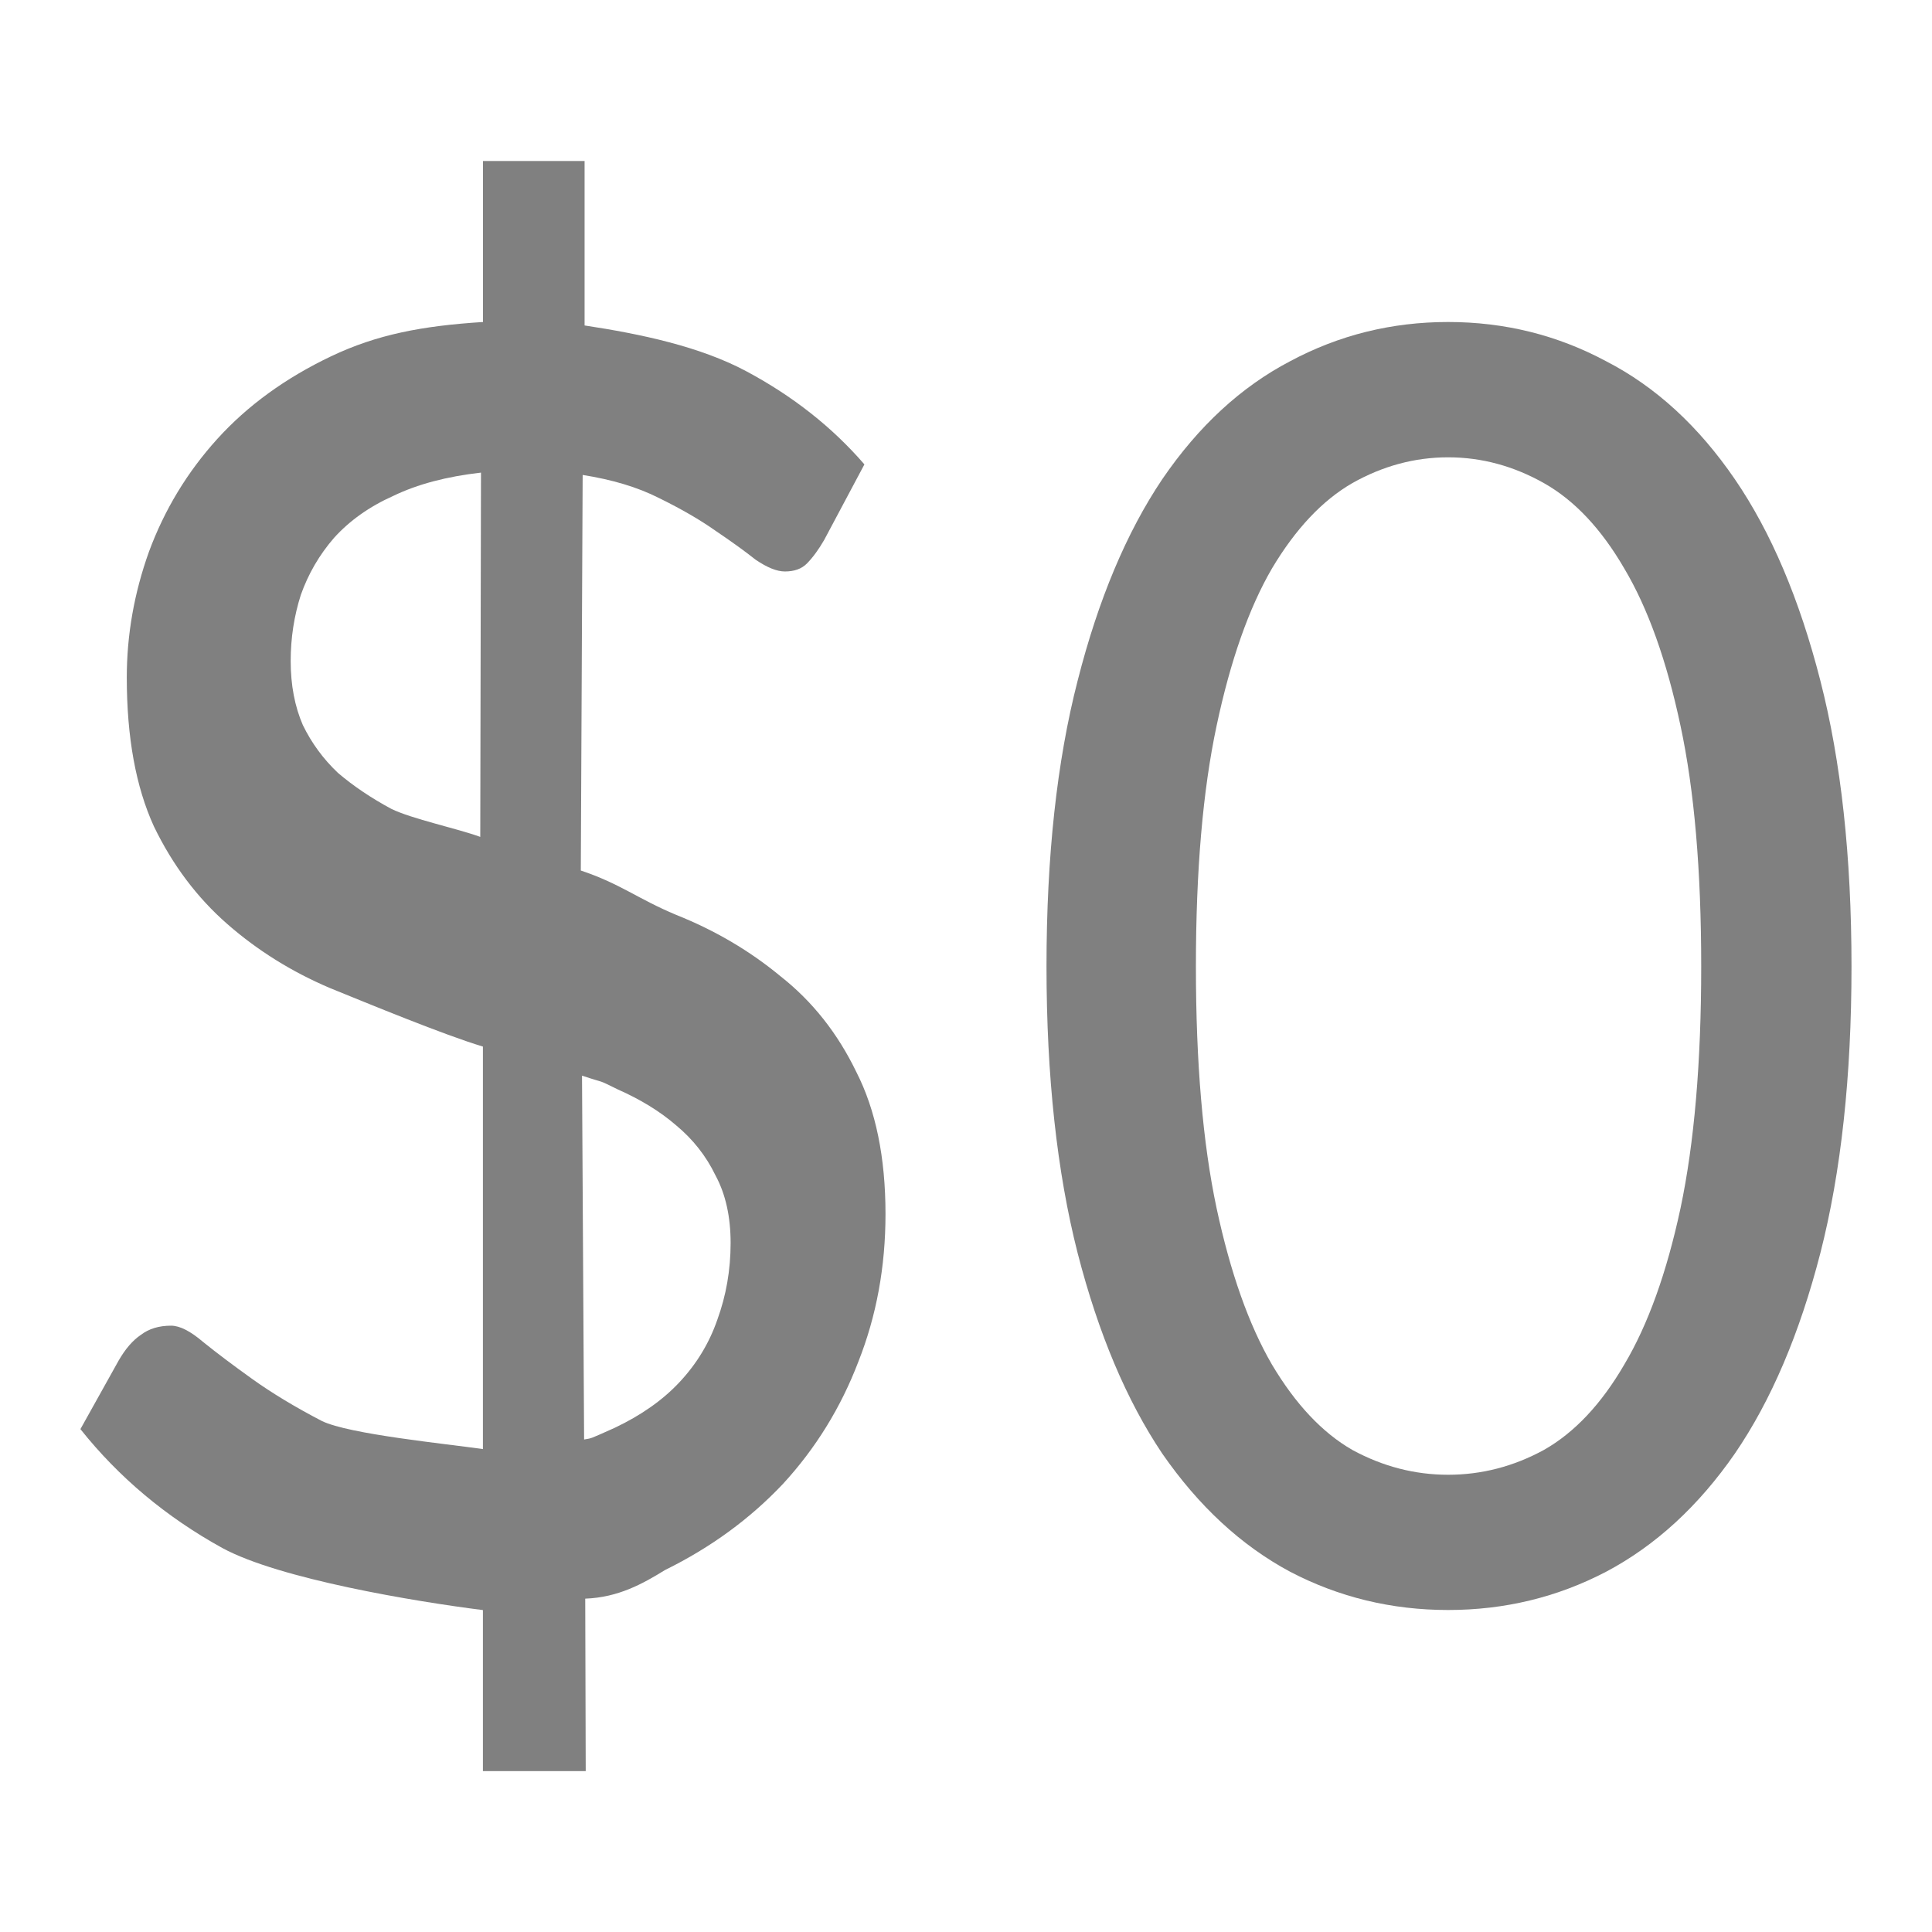
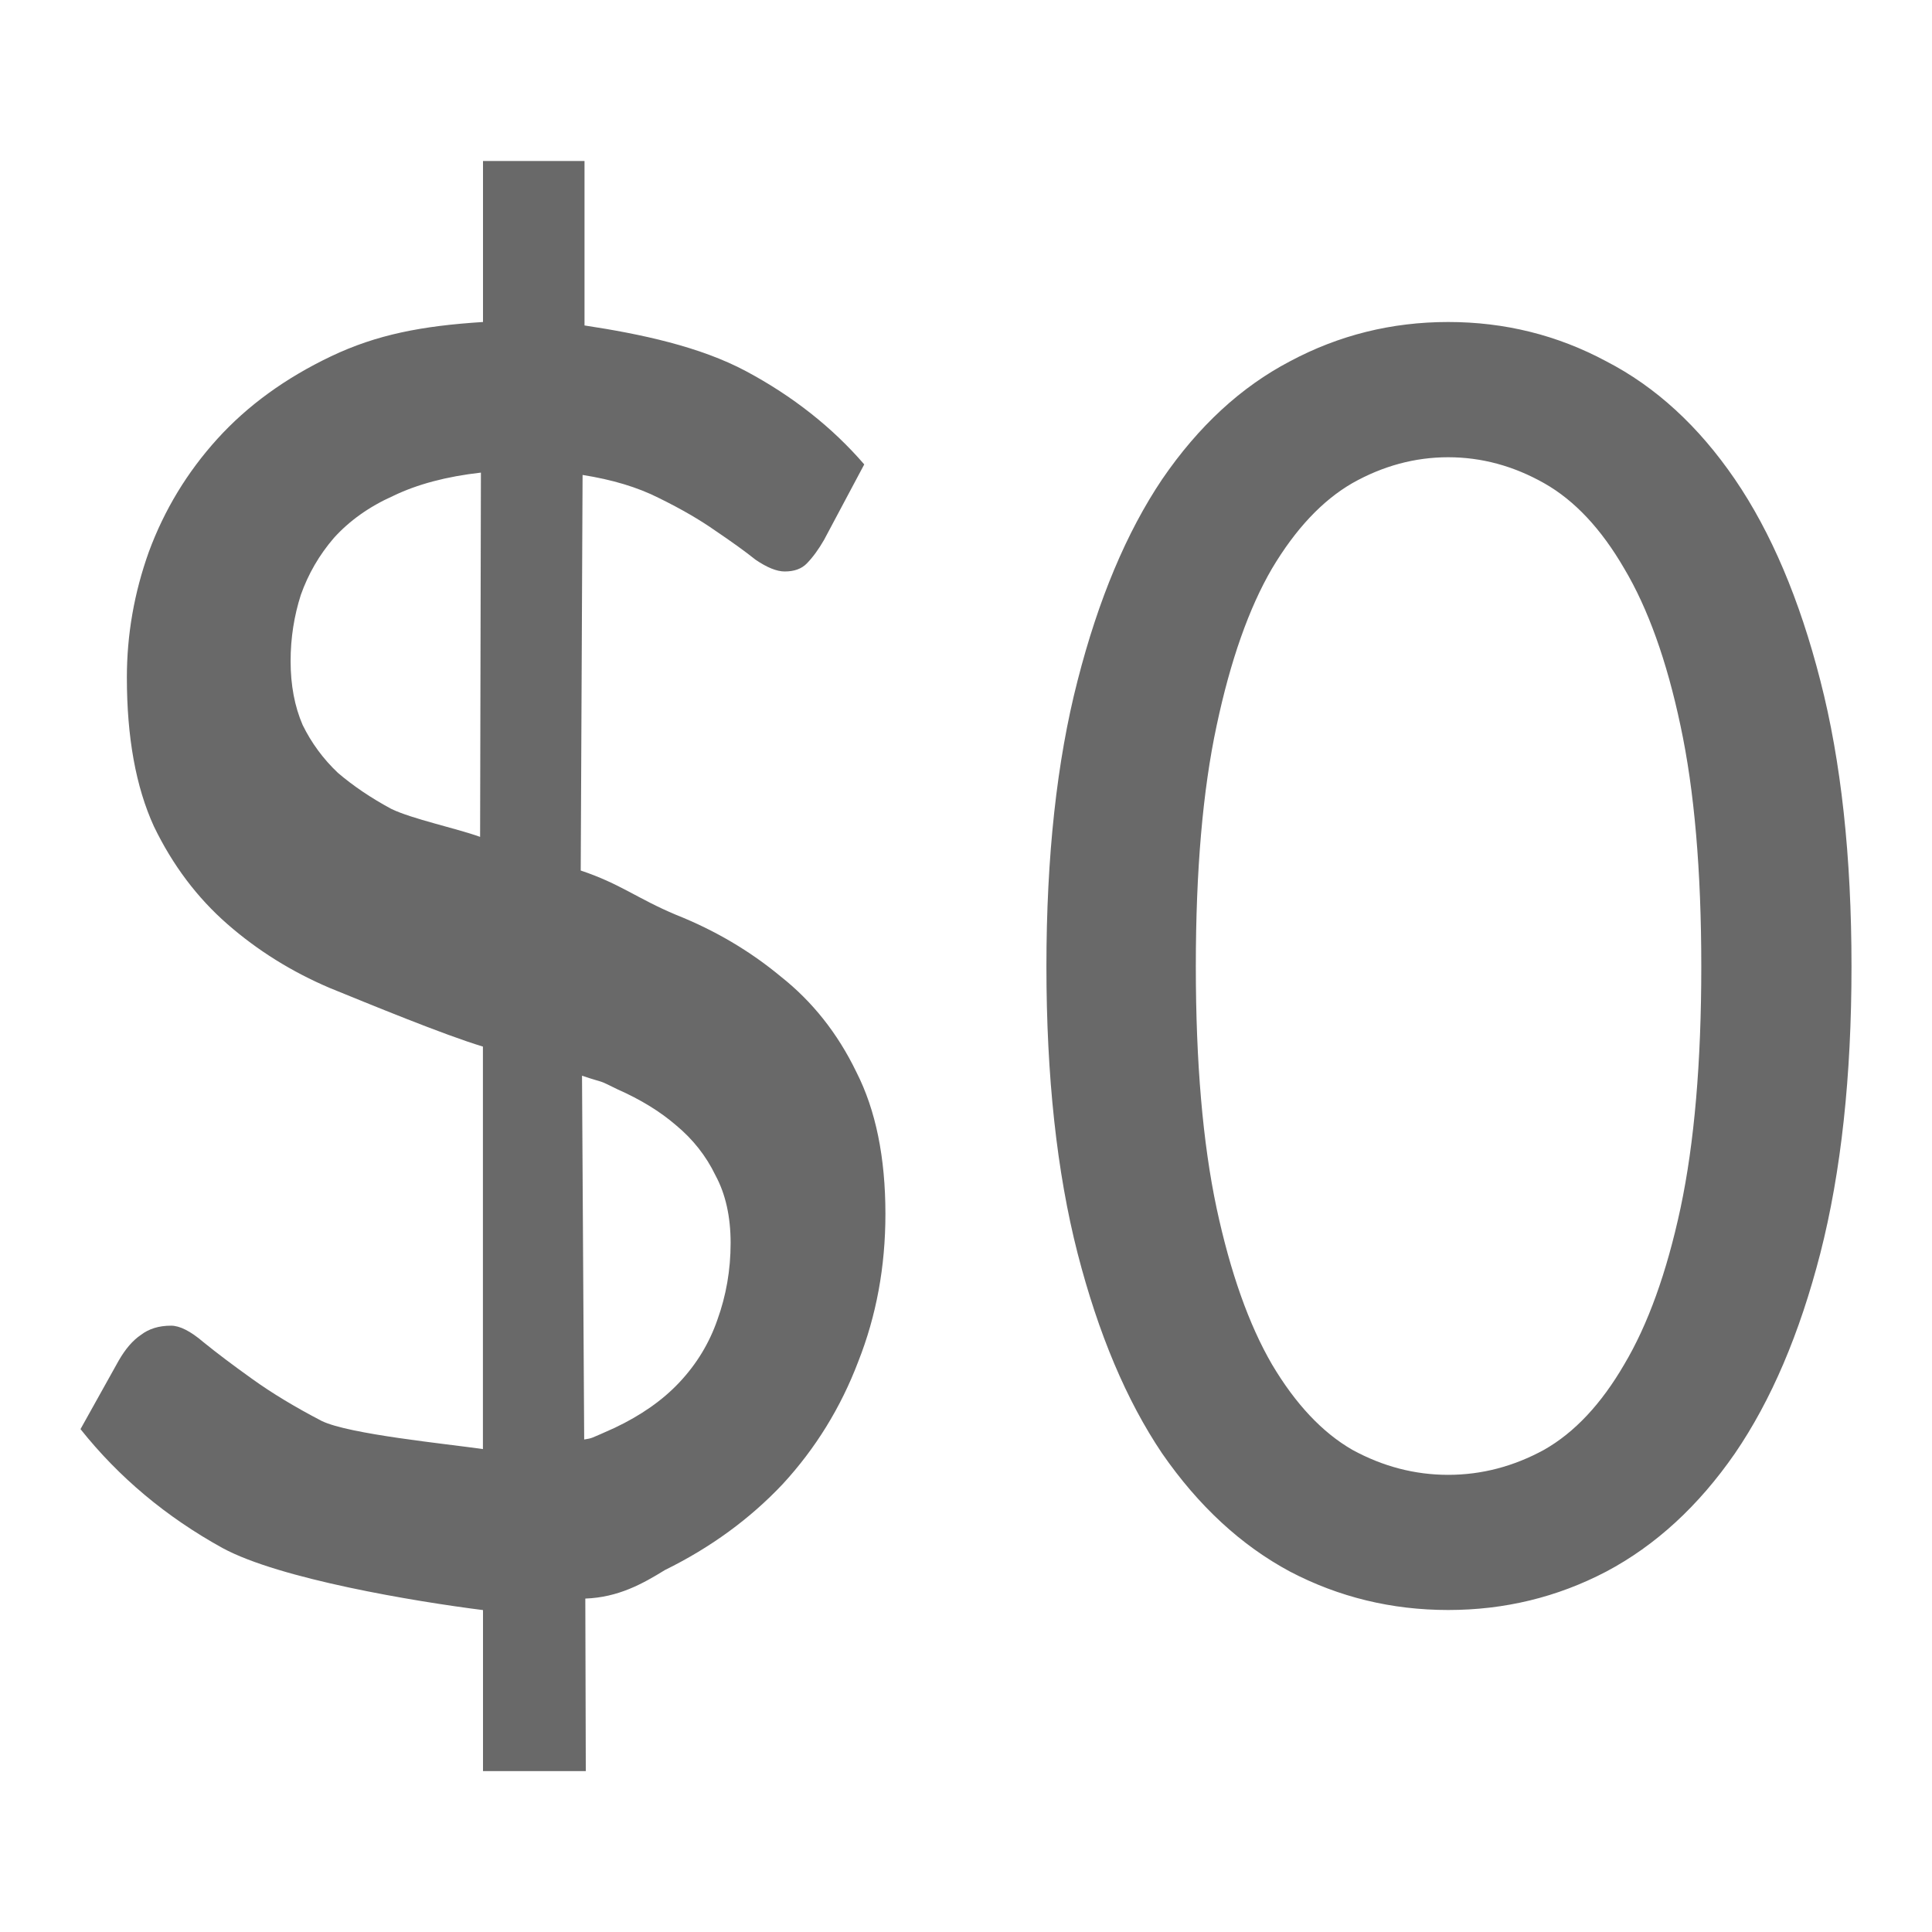
<svg xmlns="http://www.w3.org/2000/svg" viewBox="0 0 24 24">
-   <path d="m17.989 4c-.701 0-1.356.162-1.964.488-.608.318-1.137.806-1.587 1.465-.443.659-.794 1.493-1.051 2.502-.258 1.001-.387 2.184-.387 3.55 0 1.366.13 2.554.387 3.562.258 1.001.608 1.83 1.051 2.49.451.651.979 1.141 1.587 1.467.608.318 1.263.476 1.964.476s1.356-.158 1.964-.476c.615-.326 1.147-.816 1.598-1.467.451-.659.804-1.489 1.062-2.49.258-1.009.387-2.196.387-3.562 0-1.366-.13-2.55-.387-3.55-.258-1.009-.611-1.843-1.062-2.502-.451-.659-.983-1.148-1.598-1.465-.608-.326-1.263-.488-1.964-.488zm0 1.681c.415 0 .812.107 1.191.321.379.214.712.568.998 1.061.293.492.526 1.143.698 1.953.172.802.257 1.798.257 2.99 0 1.191-.086 2.193-.257 3.003-.172.802-.405 1.449-.698 1.941-.286.492-.619.846-.998 1.061-.379.207-.777.309-1.191.309-.415 0-.812-.103-1.191-.309-.372-.214-.705-.568-.998-1.061-.286-.492-.515-1.139-.687-1.941-.172-.81-.257-1.812-.257-3.003 0-1.191.086-2.187.257-2.99.172-.81.401-1.461.687-1.953.293-.492.626-.846.998-1.061.379-.214.777-.321 1.191-.321z" fill="#808080" />
-   <path d="m6 2v2c-.758.048-1.32.156-1.887.426-.567.27-1.039.613-1.414 1.027s-.657.882-.849 1.402c-.183.511-.275 1.031-.275 1.561 0 .742.112 1.358.337 1.85.233.482.537.885.912 1.213s.8.593 1.275.795c.475.193 1.417.582 1.9.727v5c-.467-.067-1.658-.184-1.999-.348-.333-.173-.622-.348-.864-.521-.242-.173-.445-.326-.612-.461-.158-.135-.291-.203-.399-.203-.15 0-.276.038-.376.115-.1.067-.192.174-.275.318l-.475.852c.475.597 1.063 1.091 1.763 1.477.708.385 2.395.665 3.237.771v2h1.277l-.006-2.142c.41-.015.713-.184.992-.356.567-.279 1.054-.635 1.463-1.068.408-.443.721-.951.938-1.52.225-.569.337-1.179.337-1.834 0-.703-.121-1.291-.362-1.764-.233-.482-.546-.877-.938-1.186-.383-.318-.816-.573-1.3-.766-.483-.202-.693-.387-1.185-.551l.023-4.914c.367.058.683.152.949.287.275.135.51.271.701.406.2.135.366.255.5.361.142.096.262.145.362.145.117 0 .208-.032.275-.1.075-.077.146-.175.213-.291l.5-.939c-.4-.463-.889-.848-1.465-1.156-.575-.308-1.311-.464-2.011-.57v-2.043zm-.025 3.871-.009 4.525c-.292-.106-.846-.222-1.105-.348-.25-.135-.471-.283-.663-.447-.183-.173-.328-.372-.436-.594-.1-.231-.151-.496-.151-.795 0-.289.043-.562.126-.822.092-.26.229-.497.413-.709.192-.212.436-.387.736-.521.3-.145.664-.241 1.089-.289zm1.255 7.491c.317.106.169.036.444.171.283.125.526.274.726.447.208.173.372.38.488.621.125.231.188.512.188.84 0.0.337-.056.654-.165.953-.1.289-.256.548-.473.779-.208.222-.477.41-.802.564-.325.145-.275.126-.38.145z" fill="#808080" />
+   <path d="m6 2v2c-.758.048-1.32.156-1.887.426-.567.27-1.039.613-1.414 1.027-.375.414-.658.882-.85 1.402-.183.511-.273 1.031-.273 1.561 0 .742.111 1.358.336 1.85.233.482.537.885.912 1.213.375.328.8.593 1.275.795.475.193 1.417.582 1.9.727v5c-.467-.067-1.658-.184-2-.348-.333-.173-.622-.348-.863-.521-.242-.173-.445-.326-.611-.461-.158-.135-.292-.203-.4-.203-.15 0-.275.038-.375.115-.1.067-.192.174-.275.318l-.475.852c.475.597 1.064 1.091 1.764 1.477.708.385 2.395.665 3.236.771v2h1.277l-.006-2.143c.41-.015.711-.183.99-.355.567-.279 1.055-.635 1.463-1.068.408-.443.721-.951.937-1.52.225-.569.338-1.179.338-1.834 0-.703-.12-1.291-.361-1.764-.233-.482-.548-.877-.939-1.186-.383-.318-.815-.573-1.299-.766-.483-.202-.694-.387-1.186-.551l.023-4.914c.367.058.683.152.949.287.275.135.509.271.701.406.2.135.367.255.5.361.142.096.261.145.361.145.117 0 .209-.032.275-.1.075-.077.146-.175.213-.291l.5-.939c-.4-.463-.89-.848-1.465-1.156-.575-.308-1.31-.464-2.01-.57v-2.043zm11.99 2c-.701 0-1.357.163-1.965.488-.608.318-1.137.806-1.588 1.465-.443.659-.793 1.493-1.051 2.502-.258 1.001-.387 2.185-.387 3.551 0 1.366.129 2.554.387 3.562.258 1.001.607 1.829 1.051 2.488.451.651.98 1.141 1.588 1.467.608.318 1.264.477 1.965.477s1.355-.159 1.963-.477c.615-.326 1.147-.816 1.598-1.467.451-.659.805-1.488 1.062-2.488.258-1.009.387-2.196.387-3.562 0-1.366-.129-2.55-.387-3.551-.258-1.009-.612-1.843-1.062-2.502-.451-.659-.982-1.147-1.598-1.465-.608-.326-1.262-.488-1.963-.488zm0 1.68c.415 0 .812.108 1.191.322.379.214.71.568.996 1.061.293.492.528 1.143.699 1.953.172.802.258 1.799.258 2.99 0 1.191-.086 2.192-.258 3.002-.172.802-.406 1.449-.699 1.941-.286.492-.617.846-.996 1.061-.379.207-.777.311-1.191.311-.415 0-.812-.104-1.191-.311-.372-.214-.705-.568-.998-1.061-.286-.492-.516-1.139-.688-1.941-.172-.81-.258-1.811-.258-3.002 0-1.191.086-2.188.258-2.99.172-.81.401-1.461.688-1.953.293-.492.626-.846.998-1.061.379-.214.777-.322 1.191-.322zm-12.016.191-.01 4.525c-.292-.106-.845-.222-1.104-.348-.25-.135-.47-.283-.662-.447-.183-.173-.329-.372-.438-.594-.1-.231-.15-.496-.15-.795 0-.289.044-.562.127-.822.092-.26.229-.497.412-.709.192-.212.436-.387.736-.521.3-.145.663-.241 1.088-.289zm1.256 7.492c.317.106.168.035.443.17.283.125.527.274.727.447.208.173.372.38.488.621.125.231.188.512.188.84 0.0.337-.056.654-.164.953-.1.289-.256.548-.473.779-.208.222-.478.41-.803.564-.325.145-.274.126-.379.145z" fill="#696969" />
</svg>
